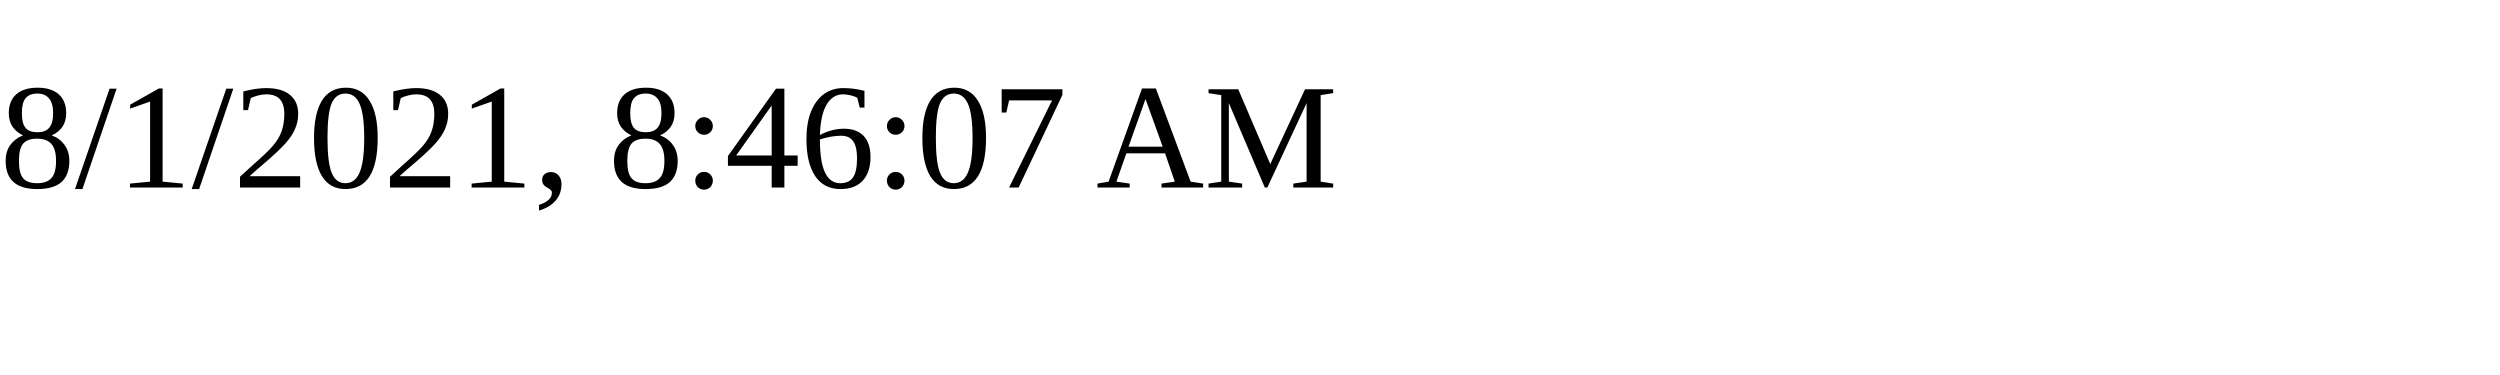
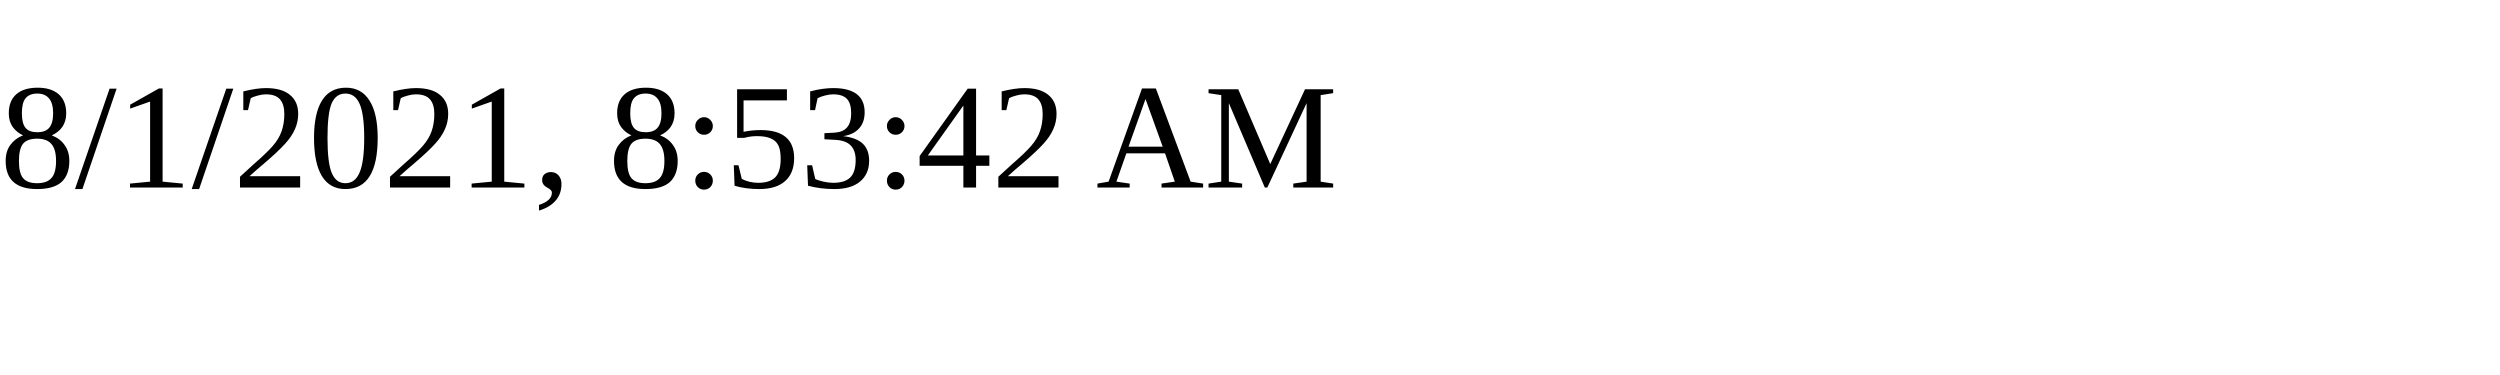
<svg xmlns="http://www.w3.org/2000/svg" height="30" width="200">
-   <text x="0" y="15">8/1/2021, 8:46:07 AM</text>
+   <text x="0" y="15">8/1/2021, 8:53:42 AM</text>
</svg>
